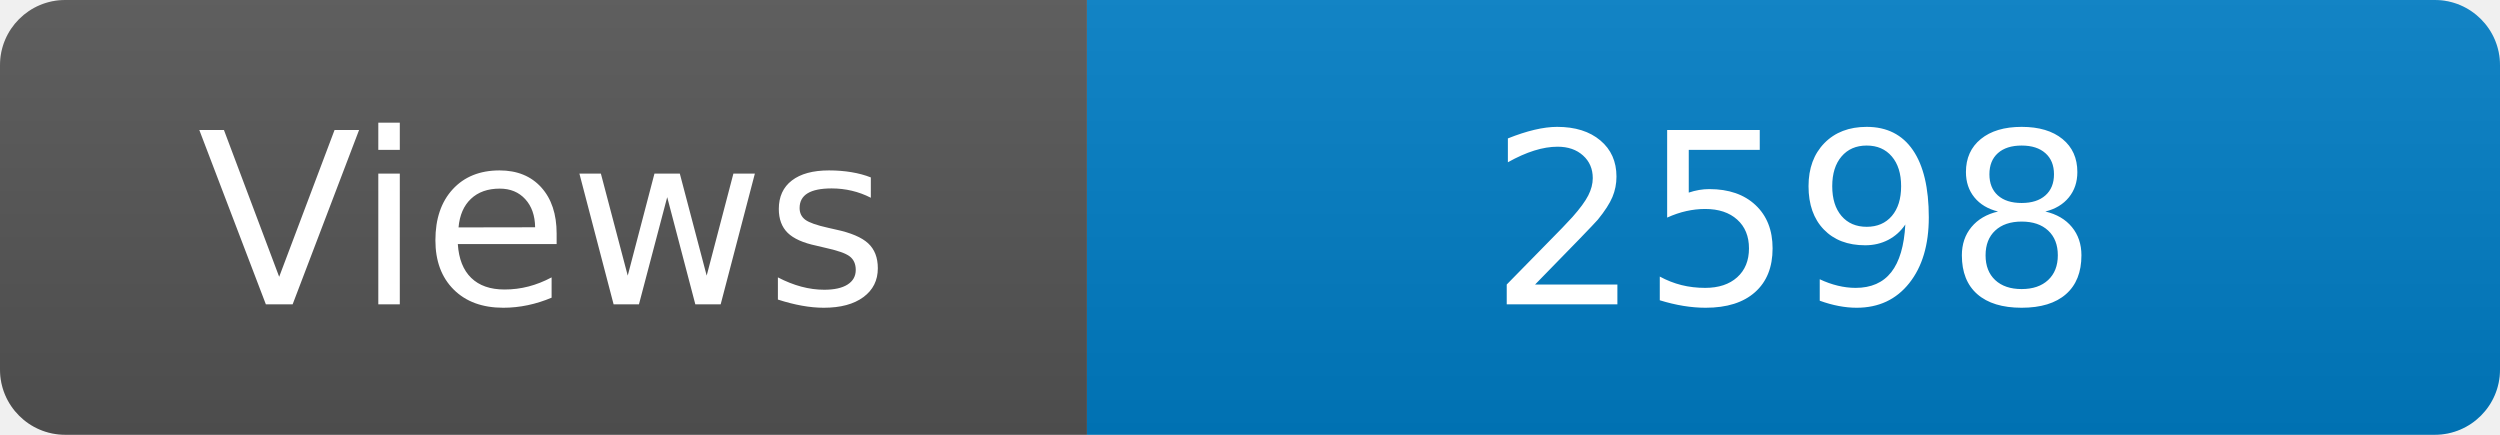
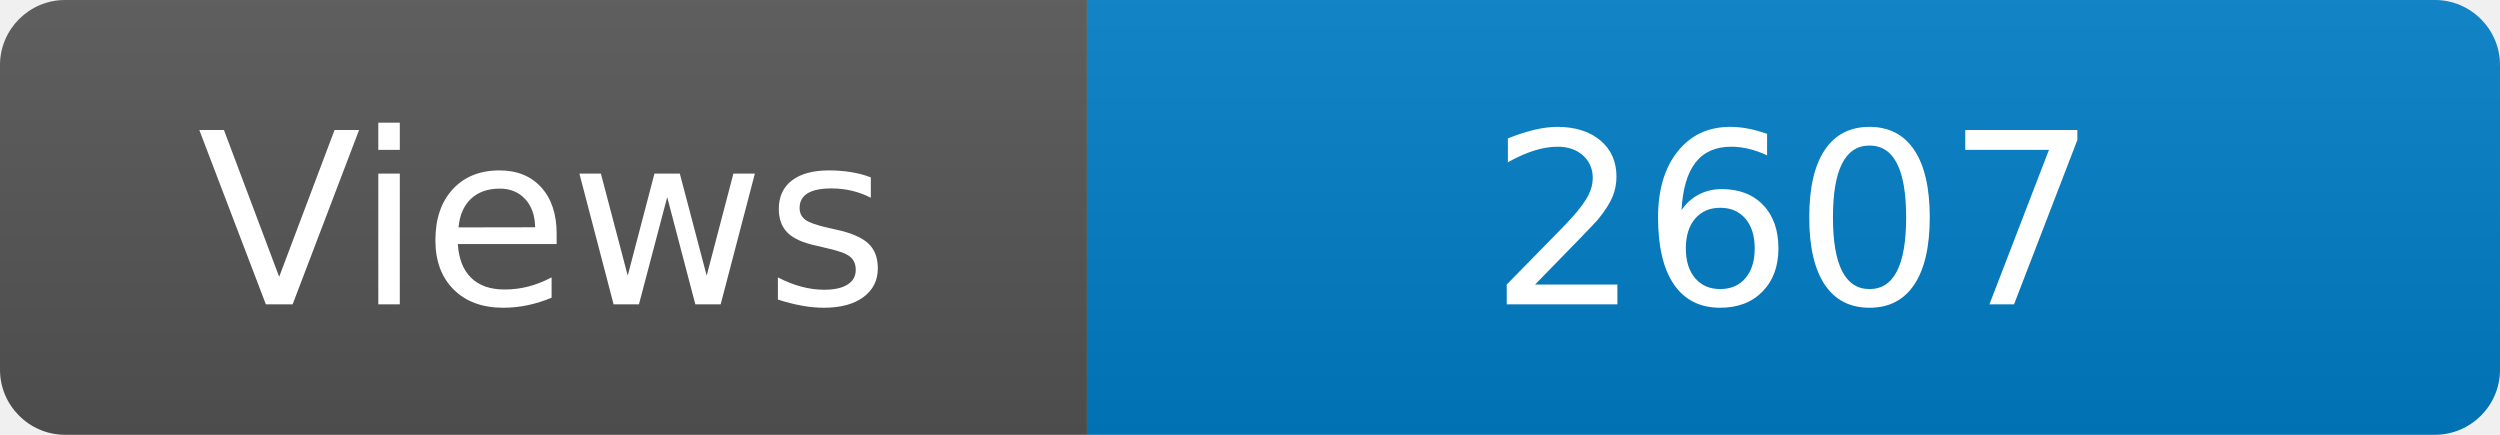
<svg xmlns="http://www.w3.org/2000/svg" width="115" height="20" role="img" aria-label="Maintained?: yes">
  <linearGradient id="s" x2="0" y2="100%">
    <stop offset="0" stop-color="#bbb" stop-opacity=".1" />
    <stop offset="1" stop-opacity=".1" />
  </linearGradient>
  <clipPath id="r">
    <rect width="115" height="20" rx="3" fill="#fff" />
  </clipPath>
  <g clip-path="url(#r)">
    <rect width="50" height="20" fill="#555" />
    <rect x="50" width="160" height="20" fill="#007ec6" />
    <rect width="115" height="20" fill="url(#s)" />
  </g>
  <g fill="#fff" text-anchor="middle" font-family="Verdana,Geneva,DejaVu Sans,sans-serif" font-size="110">
    <text x="250" y="140" transform="scale(.1)" fill="#fff">Views</text>
-     <text x="825" y="140" transform="scale(.1)" fill="#fff">2598</text>
+     <text x="825" y="140" transform="scale(.1)" fill="#fff">2607</text>
  </g>
</svg>
